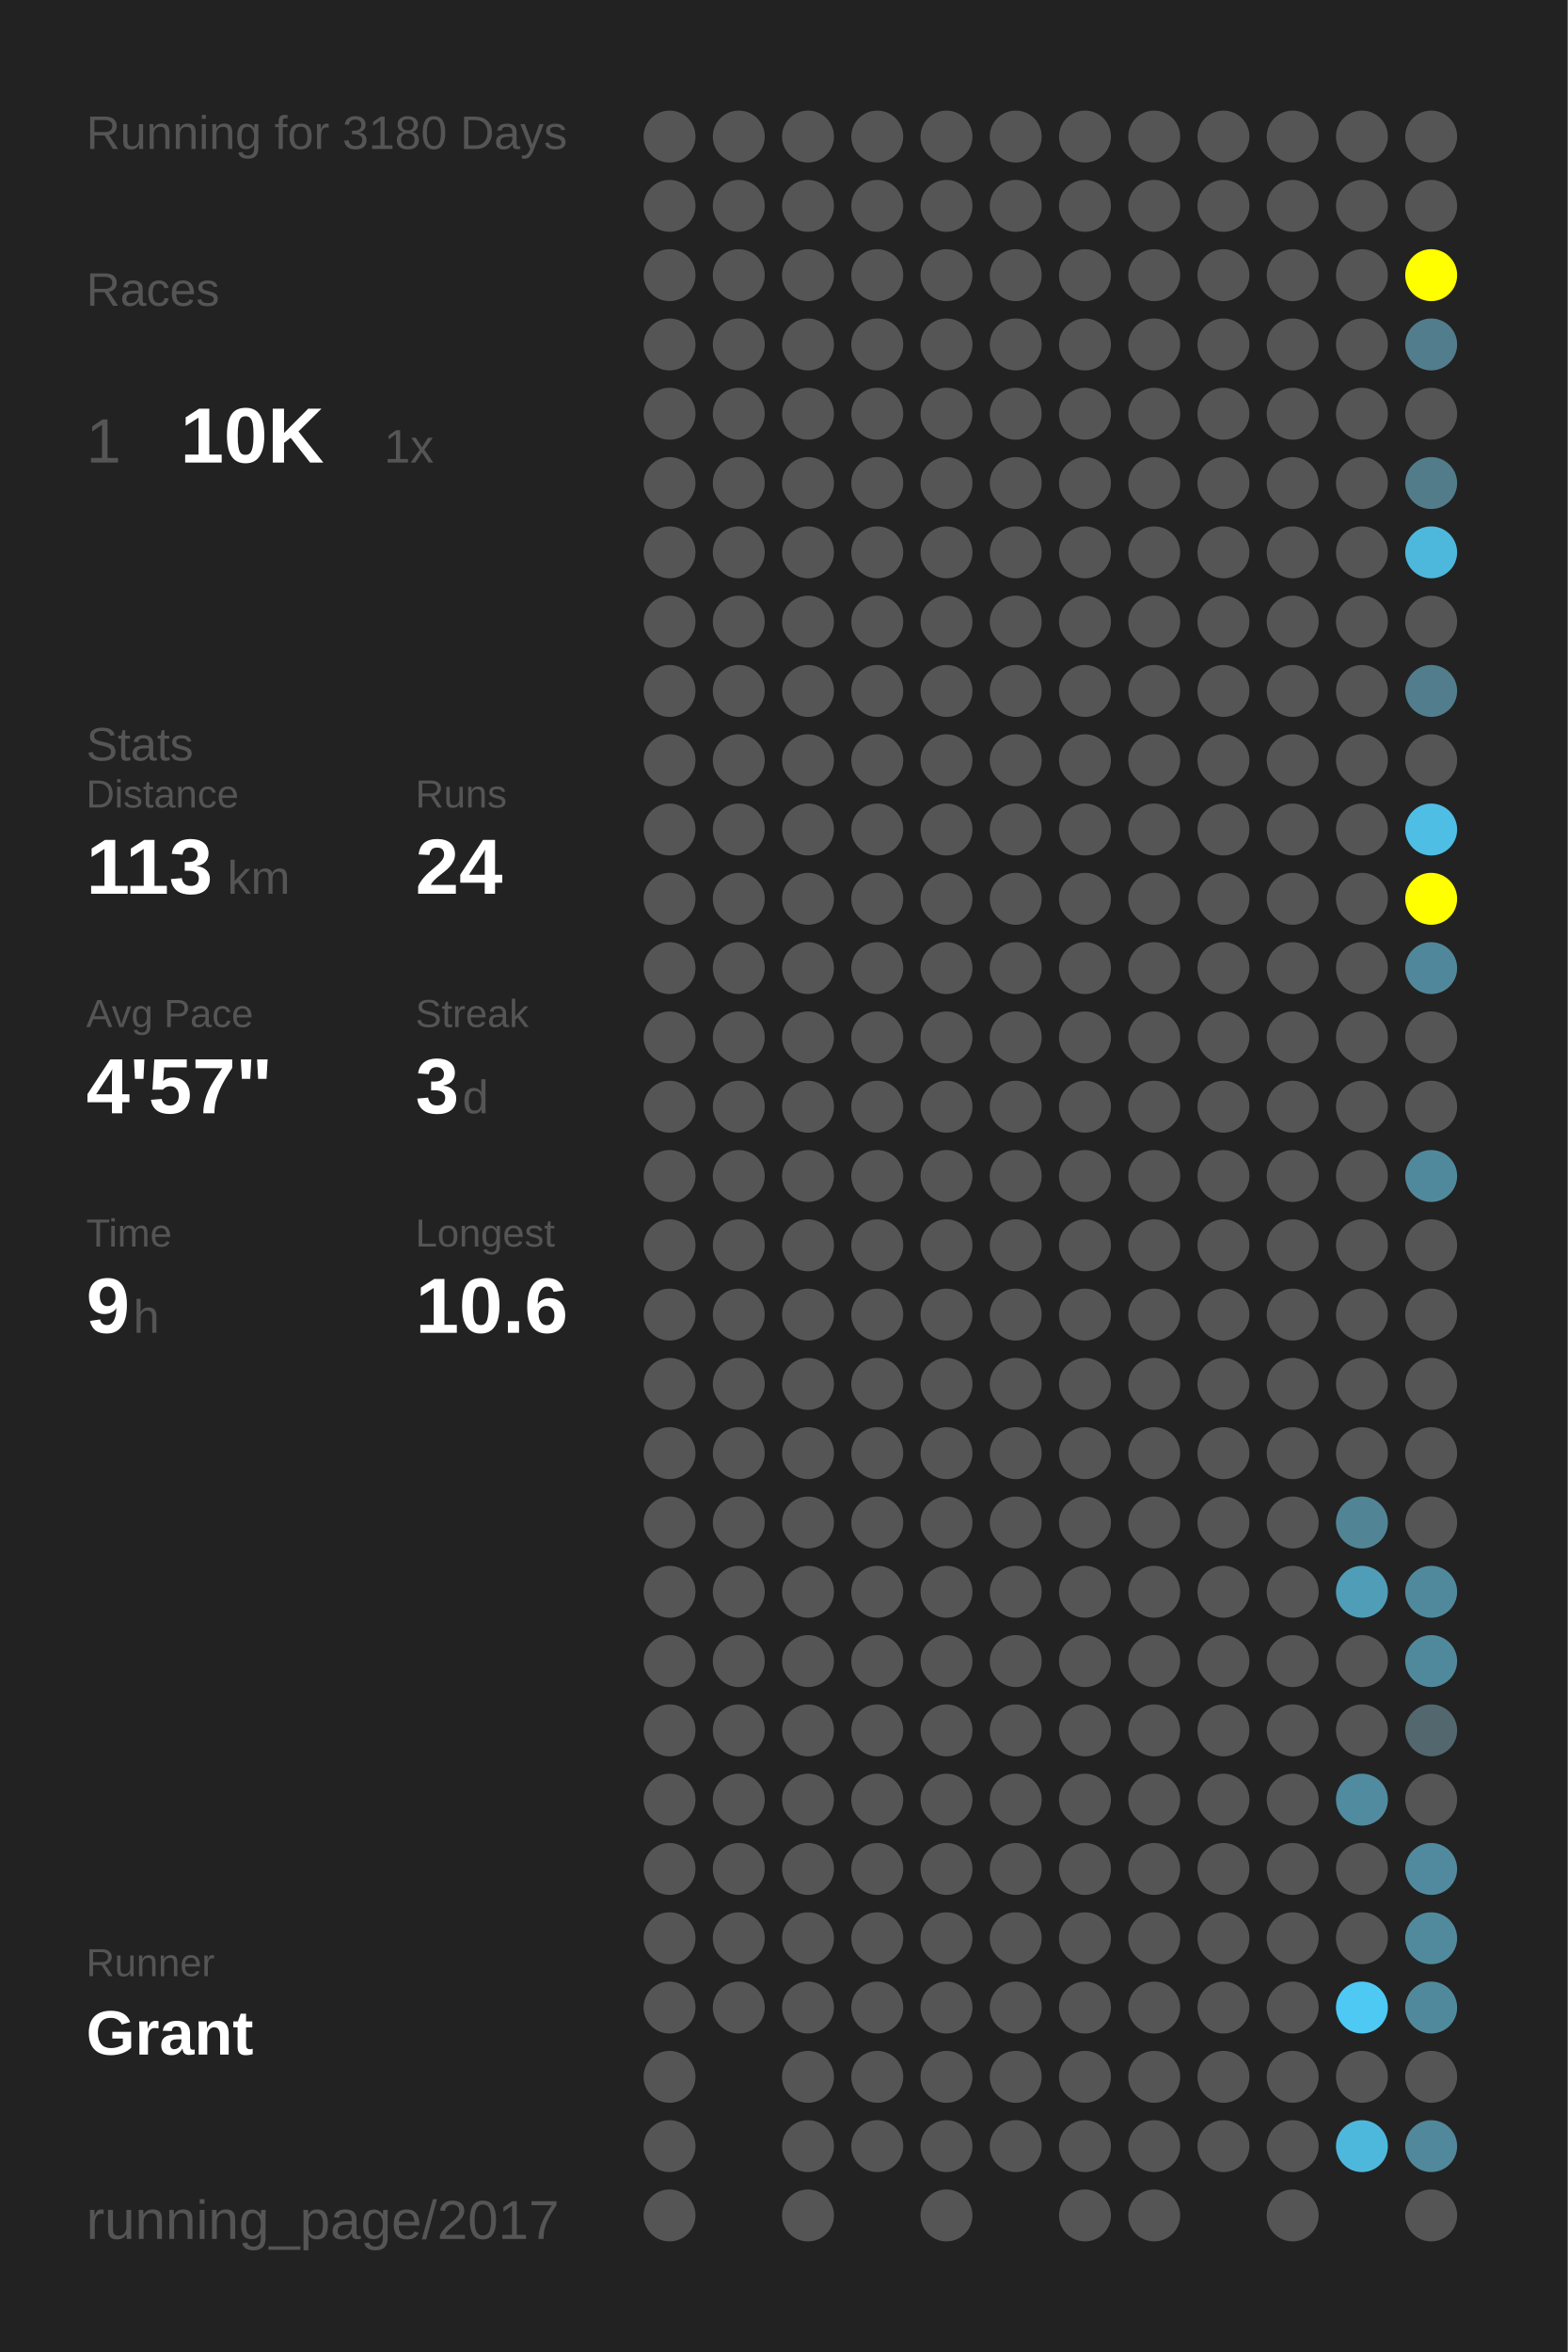
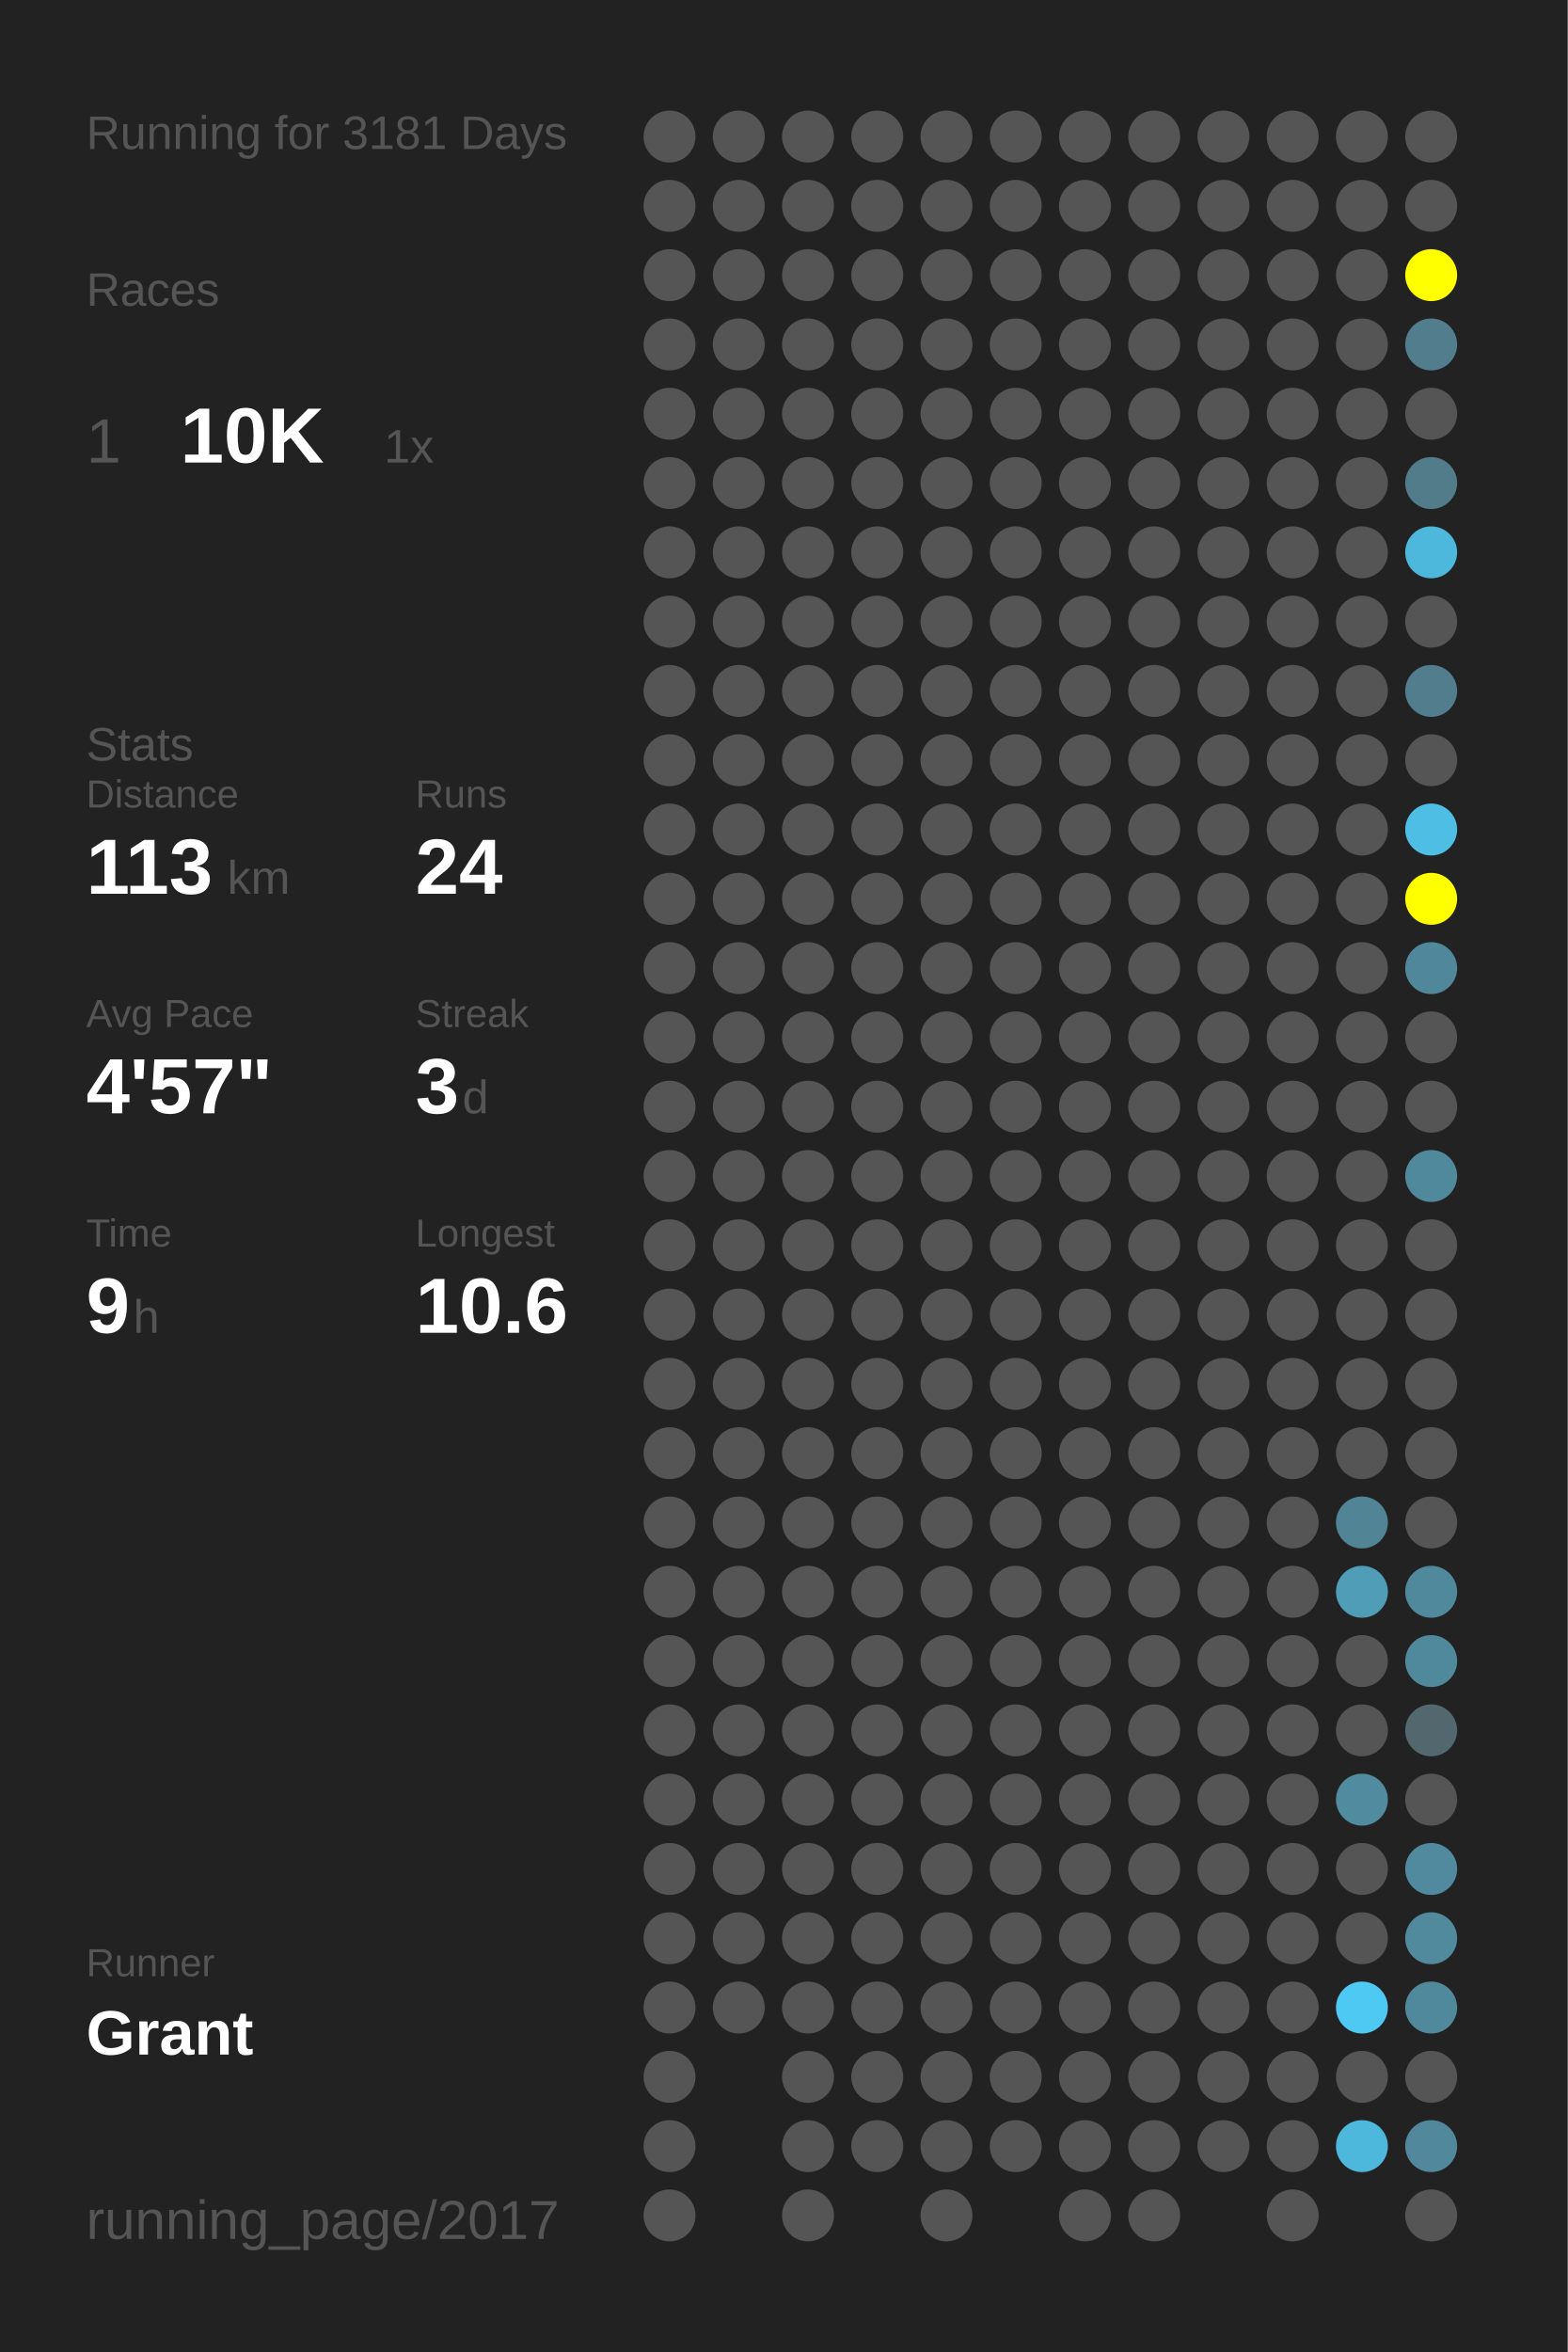
<svg xmlns="http://www.w3.org/2000/svg" baseProfile="full" height="300mm" version="1.1" viewBox="0,0,200,300" width="200mm">
  <defs />
  <rect fill="#222222" height="300" width="200" x="0" y="0" />
-   <text fill="#555555" style="font-size:6px; font-family:Arial;" x="11" y="19">Running for 3180 Days</text>
+   <text fill="#555555" style="font-size:6px; font-family:Arial;" x="11" y="19">Running for 3181 Days</text>
  <text fill="#555555" style="font-size:6px; font-family:Arial;" x="11" y="39">Races</text>
  <text fill="#555555" style="font-size:8px; font-family:Arial;" x="11" y="59">1</text>
  <text fill="#FFFFFF" style="font-size:10px; font-family:Arial; font-weight:bold;" x="23" y="59">10K</text>
  <text fill="#555555" style="font-size:6px; font-family:Arial;" x="49" y="59">1x</text>
  <text fill="#555555" style="font-size:6px; font-family:Arial;" x="11" y="97">Stats</text>
  <text fill="#555555" style="font-size:5px; font-family:Arial;" x="11" y="103">Distance</text>
  <text fill="#FFFFFF" style="font-size:10px; font-family:Arial; font-weight:bold;" x="11" y="114">113</text>
  <text fill="#555555" style="font-size:6px; font-family:Arial;" x="29" y="114">km</text>
  <text fill="#555555" style="font-size:5px; font-family:Arial;" x="53" y="103">Runs</text>
  <text fill="#FFFFFF" style="font-size:10px; font-family:Arial; font-weight:bold;" x="53" y="114">24</text>
  <text fill="#555555" style="font-size:5px; font-family:Arial;" x="11" y="131">Avg Pace</text>
  <text fill="#FFFFFF" style="font-size:10px; font-family:Arial; font-weight:bold;" x="11" y="142">4'57"</text>
  <text fill="#555555" style="font-size:5px; font-family:Arial;" x="53" y="131">Streak</text>
  <text fill="#FFFFFF" style="font-size:10px; font-family:Arial; font-weight:bold;" x="53" y="142">3</text>
  <text fill="#555555" style="font-size:6px; font-family:Arial;" x="59" y="142">d</text>
  <text fill="#555555" style="font-size:5px; font-family:Arial;" x="11" y="159">Time</text>
  <text fill="#FFFFFF" style="font-size:10px; font-family:Arial; font-weight:bold;" x="11" y="170">9</text>
  <text fill="#555555" style="font-size:6px; font-family:Arial;" x="17" y="170">h</text>
  <text fill="#555555" style="font-size:5px; font-family:Arial;" x="53" y="159">Longest</text>
  <text fill="#FFFFFF" style="font-size:10px; font-family:Arial; font-weight:bold;" x="53" y="170">10.6</text>
  <text fill="#555555" style="font-size:5px; font-family:Arial;" x="11" y="252.065">Runner</text>
  <text fill="#FFFFFF" style="font-size:8px; font-family:Arial; font-weight:bold;" x="11" y="262.065">Grant</text>
  <text fill="#555555" style="font-size:7px; font-family:Arial;" x="11" y="285.581">running_page/2017</text>
  <circle cx="85.417" cy="17.419" fill="#555555" r="3.312" />
  <circle cx="85.417" cy="26.258" fill="#555555" r="3.312" />
  <circle cx="85.417" cy="35.097" fill="#555555" r="3.312" />
  <circle cx="85.417" cy="43.935" fill="#555555" r="3.312" />
  <circle cx="85.417" cy="52.774" fill="#555555" r="3.312" />
  <circle cx="85.417" cy="61.613" fill="#555555" r="3.312" />
  <circle cx="85.417" cy="70.452" fill="#555555" r="3.312" />
  <circle cx="85.417" cy="79.29" fill="#555555" r="3.312" />
  <circle cx="85.417" cy="88.129" fill="#555555" r="3.312" />
  <circle cx="85.417" cy="96.968" fill="#555555" r="3.312" />
  <circle cx="85.417" cy="105.806" fill="#555555" r="3.312" />
  <circle cx="85.417" cy="114.645" fill="#555555" r="3.312" />
  <circle cx="85.417" cy="123.484" fill="#555555" r="3.312" />
  <circle cx="85.417" cy="132.323" fill="#555555" r="3.312" />
  <circle cx="85.417" cy="141.161" fill="#555555" r="3.312" />
  <circle cx="85.417" cy="150" fill="#555555" r="3.312" />
  <circle cx="85.417" cy="158.839" fill="#555555" r="3.312" />
  <circle cx="85.417" cy="167.677" fill="#555555" r="3.312" />
  <circle cx="85.417" cy="176.516" fill="#555555" r="3.312" />
  <circle cx="85.417" cy="185.355" fill="#555555" r="3.312" />
  <circle cx="85.417" cy="194.194" fill="#555555" r="3.312" />
  <circle cx="85.417" cy="203.032" fill="#555555" r="3.312" />
  <circle cx="85.417" cy="211.871" fill="#555555" r="3.312" />
  <circle cx="85.417" cy="220.71" fill="#555555" r="3.312" />
  <circle cx="85.417" cy="229.548" fill="#555555" r="3.312" />
  <circle cx="85.417" cy="238.387" fill="#555555" r="3.312" />
  <circle cx="85.417" cy="247.226" fill="#555555" r="3.312" />
  <circle cx="85.417" cy="256.065" fill="#555555" r="3.312" />
  <circle cx="85.417" cy="264.903" fill="#555555" r="3.312" />
  <circle cx="85.417" cy="273.742" fill="#555555" r="3.312" />
  <circle cx="85.417" cy="282.581" fill="#555555" r="3.312" />
  <circle cx="94.25" cy="17.419" fill="#555555" r="3.312" />
  <circle cx="94.25" cy="26.258" fill="#555555" r="3.312" />
  <circle cx="94.25" cy="35.097" fill="#555555" r="3.312" />
  <circle cx="94.25" cy="43.935" fill="#555555" r="3.312" />
  <circle cx="94.25" cy="52.774" fill="#555555" r="3.312" />
  <circle cx="94.25" cy="61.613" fill="#555555" r="3.312" />
  <circle cx="94.25" cy="70.452" fill="#555555" r="3.312" />
  <circle cx="94.25" cy="79.29" fill="#555555" r="3.312" />
  <circle cx="94.25" cy="88.129" fill="#555555" r="3.312" />
  <circle cx="94.25" cy="96.968" fill="#555555" r="3.312" />
  <circle cx="94.25" cy="105.806" fill="#555555" r="3.312" />
  <circle cx="94.25" cy="114.645" fill="#555555" r="3.312" />
  <circle cx="94.25" cy="123.484" fill="#555555" r="3.312" />
  <circle cx="94.25" cy="132.323" fill="#555555" r="3.312" />
  <circle cx="94.25" cy="141.161" fill="#555555" r="3.312" />
  <circle cx="94.25" cy="150" fill="#555555" r="3.312" />
  <circle cx="94.25" cy="158.839" fill="#555555" r="3.312" />
  <circle cx="94.25" cy="167.677" fill="#555555" r="3.312" />
  <circle cx="94.25" cy="176.516" fill="#555555" r="3.312" />
  <circle cx="94.25" cy="185.355" fill="#555555" r="3.312" />
  <circle cx="94.25" cy="194.194" fill="#555555" r="3.312" />
  <circle cx="94.25" cy="203.032" fill="#555555" r="3.312" />
  <circle cx="94.25" cy="211.871" fill="#555555" r="3.312" />
  <circle cx="94.25" cy="220.71" fill="#555555" r="3.312" />
  <circle cx="94.25" cy="229.548" fill="#555555" r="3.312" />
  <circle cx="94.25" cy="238.387" fill="#555555" r="3.312" />
  <circle cx="94.25" cy="247.226" fill="#555555" r="3.312" />
  <circle cx="94.25" cy="256.065" fill="#555555" r="3.312" />
  <circle cx="103.083" cy="17.419" fill="#555555" r="3.312" />
  <circle cx="103.083" cy="26.258" fill="#555555" r="3.312" />
  <circle cx="103.083" cy="35.097" fill="#555555" r="3.312" />
  <circle cx="103.083" cy="43.935" fill="#555555" r="3.312" />
  <circle cx="103.083" cy="52.774" fill="#555555" r="3.312" />
  <circle cx="103.083" cy="61.613" fill="#555555" r="3.312" />
  <circle cx="103.083" cy="70.452" fill="#555555" r="3.312" />
  <circle cx="103.083" cy="79.29" fill="#555555" r="3.312" />
  <circle cx="103.083" cy="88.129" fill="#555555" r="3.312" />
  <circle cx="103.083" cy="96.968" fill="#555555" r="3.312" />
  <circle cx="103.083" cy="105.806" fill="#555555" r="3.312" />
  <circle cx="103.083" cy="114.645" fill="#555555" r="3.312" />
  <circle cx="103.083" cy="123.484" fill="#555555" r="3.312" />
  <circle cx="103.083" cy="132.323" fill="#555555" r="3.312" />
  <circle cx="103.083" cy="141.161" fill="#555555" r="3.312" />
  <circle cx="103.083" cy="150" fill="#555555" r="3.312" />
  <circle cx="103.083" cy="158.839" fill="#555555" r="3.312" />
  <circle cx="103.083" cy="167.677" fill="#555555" r="3.312" />
  <circle cx="103.083" cy="176.516" fill="#555555" r="3.312" />
  <circle cx="103.083" cy="185.355" fill="#555555" r="3.312" />
  <circle cx="103.083" cy="194.194" fill="#555555" r="3.312" />
  <circle cx="103.083" cy="203.032" fill="#555555" r="3.312" />
  <circle cx="103.083" cy="211.871" fill="#555555" r="3.312" />
  <circle cx="103.083" cy="220.71" fill="#555555" r="3.312" />
  <circle cx="103.083" cy="229.548" fill="#555555" r="3.312" />
  <circle cx="103.083" cy="238.387" fill="#555555" r="3.312" />
  <circle cx="103.083" cy="247.226" fill="#555555" r="3.312" />
  <circle cx="103.083" cy="256.065" fill="#555555" r="3.312" />
  <circle cx="103.083" cy="264.903" fill="#555555" r="3.312" />
  <circle cx="103.083" cy="273.742" fill="#555555" r="3.312" />
  <circle cx="103.083" cy="282.581" fill="#555555" r="3.312" />
  <circle cx="111.917" cy="17.419" fill="#555555" r="3.312" />
  <circle cx="111.917" cy="26.258" fill="#555555" r="3.312" />
  <circle cx="111.917" cy="35.097" fill="#555555" r="3.312" />
  <circle cx="111.917" cy="43.935" fill="#555555" r="3.312" />
  <circle cx="111.917" cy="52.774" fill="#555555" r="3.312" />
  <circle cx="111.917" cy="61.613" fill="#555555" r="3.312" />
  <circle cx="111.917" cy="70.452" fill="#555555" r="3.312" />
  <circle cx="111.917" cy="79.29" fill="#555555" r="3.312" />
  <circle cx="111.917" cy="88.129" fill="#555555" r="3.312" />
  <circle cx="111.917" cy="96.968" fill="#555555" r="3.312" />
  <circle cx="111.917" cy="105.806" fill="#555555" r="3.312" />
  <circle cx="111.917" cy="114.645" fill="#555555" r="3.312" />
  <circle cx="111.917" cy="123.484" fill="#555555" r="3.312" />
  <circle cx="111.917" cy="132.323" fill="#555555" r="3.312" />
  <circle cx="111.917" cy="141.161" fill="#555555" r="3.312" />
  <circle cx="111.917" cy="150" fill="#555555" r="3.312" />
  <circle cx="111.917" cy="158.839" fill="#555555" r="3.312" />
  <circle cx="111.917" cy="167.677" fill="#555555" r="3.312" />
  <circle cx="111.917" cy="176.516" fill="#555555" r="3.312" />
  <circle cx="111.917" cy="185.355" fill="#555555" r="3.312" />
  <circle cx="111.917" cy="194.194" fill="#555555" r="3.312" />
  <circle cx="111.917" cy="203.032" fill="#555555" r="3.312" />
  <circle cx="111.917" cy="211.871" fill="#555555" r="3.312" />
  <circle cx="111.917" cy="220.71" fill="#555555" r="3.312" />
  <circle cx="111.917" cy="229.548" fill="#555555" r="3.312" />
  <circle cx="111.917" cy="238.387" fill="#555555" r="3.312" />
  <circle cx="111.917" cy="247.226" fill="#555555" r="3.312" />
  <circle cx="111.917" cy="256.065" fill="#555555" r="3.312" />
  <circle cx="111.917" cy="264.903" fill="#555555" r="3.312" />
  <circle cx="111.917" cy="273.742" fill="#555555" r="3.312" />
  <circle cx="120.75" cy="17.419" fill="#555555" r="3.312" />
  <circle cx="120.75" cy="26.258" fill="#555555" r="3.312" />
  <circle cx="120.75" cy="35.097" fill="#555555" r="3.312" />
  <circle cx="120.75" cy="43.935" fill="#555555" r="3.312" />
  <circle cx="120.75" cy="52.774" fill="#555555" r="3.312" />
  <circle cx="120.75" cy="61.613" fill="#555555" r="3.312" />
  <circle cx="120.75" cy="70.452" fill="#555555" r="3.312" />
  <circle cx="120.75" cy="79.29" fill="#555555" r="3.312" />
  <circle cx="120.75" cy="88.129" fill="#555555" r="3.312" />
  <circle cx="120.75" cy="96.968" fill="#555555" r="3.312" />
  <circle cx="120.75" cy="105.806" fill="#555555" r="3.312" />
  <circle cx="120.75" cy="114.645" fill="#555555" r="3.312" />
  <circle cx="120.75" cy="123.484" fill="#555555" r="3.312" />
  <circle cx="120.75" cy="132.323" fill="#555555" r="3.312" />
  <circle cx="120.75" cy="141.161" fill="#555555" r="3.312" />
  <circle cx="120.75" cy="150" fill="#555555" r="3.312" />
  <circle cx="120.75" cy="158.839" fill="#555555" r="3.312" />
  <circle cx="120.75" cy="167.677" fill="#555555" r="3.312" />
  <circle cx="120.75" cy="176.516" fill="#555555" r="3.312" />
  <circle cx="120.75" cy="185.355" fill="#555555" r="3.312" />
  <circle cx="120.75" cy="194.194" fill="#555555" r="3.312" />
  <circle cx="120.75" cy="203.032" fill="#555555" r="3.312" />
  <circle cx="120.75" cy="211.871" fill="#555555" r="3.312" />
  <circle cx="120.75" cy="220.71" fill="#555555" r="3.312" />
  <circle cx="120.75" cy="229.548" fill="#555555" r="3.312" />
  <circle cx="120.75" cy="238.387" fill="#555555" r="3.312" />
  <circle cx="120.75" cy="247.226" fill="#555555" r="3.312" />
  <circle cx="120.75" cy="256.065" fill="#555555" r="3.312" />
  <circle cx="120.75" cy="264.903" fill="#555555" r="3.312" />
  <circle cx="120.75" cy="273.742" fill="#555555" r="3.312" />
  <circle cx="120.75" cy="282.581" fill="#555555" r="3.312" />
  <circle cx="129.583" cy="17.419" fill="#555555" r="3.312" />
  <circle cx="129.583" cy="26.258" fill="#555555" r="3.312" />
  <circle cx="129.583" cy="35.097" fill="#555555" r="3.312" />
  <circle cx="129.583" cy="43.935" fill="#555555" r="3.312" />
  <circle cx="129.583" cy="52.774" fill="#555555" r="3.312" />
  <circle cx="129.583" cy="61.613" fill="#555555" r="3.312" />
  <circle cx="129.583" cy="70.452" fill="#555555" r="3.312" />
  <circle cx="129.583" cy="79.29" fill="#555555" r="3.312" />
  <circle cx="129.583" cy="88.129" fill="#555555" r="3.312" />
  <circle cx="129.583" cy="96.968" fill="#555555" r="3.312" />
  <circle cx="129.583" cy="105.806" fill="#555555" r="3.312" />
  <circle cx="129.583" cy="114.645" fill="#555555" r="3.312" />
  <circle cx="129.583" cy="123.484" fill="#555555" r="3.312" />
  <circle cx="129.583" cy="132.323" fill="#555555" r="3.312" />
  <circle cx="129.583" cy="141.161" fill="#555555" r="3.312" />
  <circle cx="129.583" cy="150" fill="#555555" r="3.312" />
  <circle cx="129.583" cy="158.839" fill="#555555" r="3.312" />
  <circle cx="129.583" cy="167.677" fill="#555555" r="3.312" />
  <circle cx="129.583" cy="176.516" fill="#555555" r="3.312" />
  <circle cx="129.583" cy="185.355" fill="#555555" r="3.312" />
  <circle cx="129.583" cy="194.194" fill="#555555" r="3.312" />
  <circle cx="129.583" cy="203.032" fill="#555555" r="3.312" />
  <circle cx="129.583" cy="211.871" fill="#555555" r="3.312" />
  <circle cx="129.583" cy="220.71" fill="#555555" r="3.312" />
  <circle cx="129.583" cy="229.548" fill="#555555" r="3.312" />
  <circle cx="129.583" cy="238.387" fill="#555555" r="3.312" />
  <circle cx="129.583" cy="247.226" fill="#555555" r="3.312" />
  <circle cx="129.583" cy="256.065" fill="#555555" r="3.312" />
  <circle cx="129.583" cy="264.903" fill="#555555" r="3.312" />
  <circle cx="129.583" cy="273.742" fill="#555555" r="3.312" />
  <circle cx="138.417" cy="17.419" fill="#555555" r="3.312" />
  <circle cx="138.417" cy="26.258" fill="#555555" r="3.312" />
  <circle cx="138.417" cy="35.097" fill="#555555" r="3.312" />
  <circle cx="138.417" cy="43.935" fill="#555555" r="3.312" />
  <circle cx="138.417" cy="52.774" fill="#555555" r="3.312" />
  <circle cx="138.417" cy="61.613" fill="#555555" r="3.312" />
  <circle cx="138.417" cy="70.452" fill="#555555" r="3.312" />
  <circle cx="138.417" cy="79.29" fill="#555555" r="3.312" />
  <circle cx="138.417" cy="88.129" fill="#555555" r="3.312" />
  <circle cx="138.417" cy="96.968" fill="#555555" r="3.312" />
  <circle cx="138.417" cy="105.806" fill="#555555" r="3.312" />
  <circle cx="138.417" cy="114.645" fill="#555555" r="3.312" />
  <circle cx="138.417" cy="123.484" fill="#555555" r="3.312" />
  <circle cx="138.417" cy="132.323" fill="#555555" r="3.312" />
  <circle cx="138.417" cy="141.161" fill="#555555" r="3.312" />
  <circle cx="138.417" cy="150" fill="#555555" r="3.312" />
  <circle cx="138.417" cy="158.839" fill="#555555" r="3.312" />
  <circle cx="138.417" cy="167.677" fill="#555555" r="3.312" />
  <circle cx="138.417" cy="176.516" fill="#555555" r="3.312" />
  <circle cx="138.417" cy="185.355" fill="#555555" r="3.312" />
  <circle cx="138.417" cy="194.194" fill="#555555" r="3.312" />
  <circle cx="138.417" cy="203.032" fill="#555555" r="3.312" />
  <circle cx="138.417" cy="211.871" fill="#555555" r="3.312" />
  <circle cx="138.417" cy="220.71" fill="#555555" r="3.312" />
  <circle cx="138.417" cy="229.548" fill="#555555" r="3.312" />
  <circle cx="138.417" cy="238.387" fill="#555555" r="3.312" />
  <circle cx="138.417" cy="247.226" fill="#555555" r="3.312" />
  <circle cx="138.417" cy="256.065" fill="#555555" r="3.312" />
  <circle cx="138.417" cy="264.903" fill="#555555" r="3.312" />
  <circle cx="138.417" cy="273.742" fill="#555555" r="3.312" />
  <circle cx="138.417" cy="282.581" fill="#555555" r="3.312" />
  <circle cx="147.25" cy="17.419" fill="#555555" r="3.312" />
  <circle cx="147.25" cy="26.258" fill="#555555" r="3.312" />
  <circle cx="147.25" cy="35.097" fill="#555555" r="3.312" />
  <circle cx="147.25" cy="43.935" fill="#555555" r="3.312" />
  <circle cx="147.25" cy="52.774" fill="#555555" r="3.312" />
  <circle cx="147.25" cy="61.613" fill="#555555" r="3.312" />
  <circle cx="147.25" cy="70.452" fill="#555555" r="3.312" />
  <circle cx="147.25" cy="79.29" fill="#555555" r="3.312" />
  <circle cx="147.25" cy="88.129" fill="#555555" r="3.312" />
  <circle cx="147.25" cy="96.968" fill="#555555" r="3.312" />
  <circle cx="147.25" cy="105.806" fill="#555555" r="3.312" />
  <circle cx="147.25" cy="114.645" fill="#555555" r="3.312" />
  <circle cx="147.25" cy="123.484" fill="#555555" r="3.312" />
  <circle cx="147.25" cy="132.323" fill="#555555" r="3.312" />
  <circle cx="147.25" cy="141.161" fill="#555555" r="3.312" />
  <circle cx="147.25" cy="150" fill="#555555" r="3.312" />
  <circle cx="147.25" cy="158.839" fill="#555555" r="3.312" />
  <circle cx="147.25" cy="167.677" fill="#555555" r="3.312" />
  <circle cx="147.25" cy="176.516" fill="#555555" r="3.312" />
  <circle cx="147.25" cy="185.355" fill="#555555" r="3.312" />
  <circle cx="147.25" cy="194.194" fill="#555555" r="3.312" />
  <circle cx="147.25" cy="203.032" fill="#555555" r="3.312" />
  <circle cx="147.25" cy="211.871" fill="#555555" r="3.312" />
  <circle cx="147.25" cy="220.71" fill="#555555" r="3.312" />
  <circle cx="147.25" cy="229.548" fill="#555555" r="3.312" />
  <circle cx="147.25" cy="238.387" fill="#555555" r="3.312" />
  <circle cx="147.25" cy="247.226" fill="#555555" r="3.312" />
  <circle cx="147.25" cy="256.065" fill="#555555" r="3.312" />
  <circle cx="147.25" cy="264.903" fill="#555555" r="3.312" />
  <circle cx="147.25" cy="273.742" fill="#555555" r="3.312" />
  <circle cx="147.25" cy="282.581" fill="#555555" r="3.312" />
  <circle cx="156.083" cy="17.419" fill="#555555" r="3.312" />
  <circle cx="156.083" cy="26.258" fill="#555555" r="3.312" />
  <circle cx="156.083" cy="35.097" fill="#555555" r="3.312" />
  <circle cx="156.083" cy="43.935" fill="#555555" r="3.312" />
  <circle cx="156.083" cy="52.774" fill="#555555" r="3.312" />
  <circle cx="156.083" cy="61.613" fill="#555555" r="3.312" />
  <circle cx="156.083" cy="70.452" fill="#555555" r="3.312" />
  <circle cx="156.083" cy="79.29" fill="#555555" r="3.312" />
  <circle cx="156.083" cy="88.129" fill="#555555" r="3.312" />
  <circle cx="156.083" cy="96.968" fill="#555555" r="3.312" />
  <circle cx="156.083" cy="105.806" fill="#555555" r="3.312" />
  <circle cx="156.083" cy="114.645" fill="#555555" r="3.312" />
  <circle cx="156.083" cy="123.484" fill="#555555" r="3.312" />
  <circle cx="156.083" cy="132.323" fill="#555555" r="3.312" />
  <circle cx="156.083" cy="141.161" fill="#555555" r="3.312" />
  <circle cx="156.083" cy="150" fill="#555555" r="3.312" />
  <circle cx="156.083" cy="158.839" fill="#555555" r="3.312" />
  <circle cx="156.083" cy="167.677" fill="#555555" r="3.312" />
  <circle cx="156.083" cy="176.516" fill="#555555" r="3.312" />
  <circle cx="156.083" cy="185.355" fill="#555555" r="3.312" />
  <circle cx="156.083" cy="194.194" fill="#555555" r="3.312" />
  <circle cx="156.083" cy="203.032" fill="#555555" r="3.312" />
  <circle cx="156.083" cy="211.871" fill="#555555" r="3.312" />
  <circle cx="156.083" cy="220.71" fill="#555555" r="3.312" />
  <circle cx="156.083" cy="229.548" fill="#555555" r="3.312" />
  <circle cx="156.083" cy="238.387" fill="#555555" r="3.312" />
  <circle cx="156.083" cy="247.226" fill="#555555" r="3.312" />
  <circle cx="156.083" cy="256.065" fill="#555555" r="3.312" />
  <circle cx="156.083" cy="264.903" fill="#555555" r="3.312" />
  <circle cx="156.083" cy="273.742" fill="#555555" r="3.312" />
  <circle cx="164.917" cy="17.419" fill="#555555" r="3.312" />
  <circle cx="164.917" cy="26.258" fill="#555555" r="3.312" />
  <circle cx="164.917" cy="35.097" fill="#555555" r="3.312" />
  <circle cx="164.917" cy="43.935" fill="#555555" r="3.312" />
  <circle cx="164.917" cy="52.774" fill="#555555" r="3.312" />
  <circle cx="164.917" cy="61.613" fill="#555555" r="3.312" />
  <circle cx="164.917" cy="70.452" fill="#555555" r="3.312" />
  <circle cx="164.917" cy="79.29" fill="#555555" r="3.312" />
  <circle cx="164.917" cy="88.129" fill="#555555" r="3.312" />
  <circle cx="164.917" cy="96.968" fill="#555555" r="3.312" />
  <circle cx="164.917" cy="105.806" fill="#555555" r="3.312" />
  <circle cx="164.917" cy="114.645" fill="#555555" r="3.312" />
  <circle cx="164.917" cy="123.484" fill="#555555" r="3.312" />
  <circle cx="164.917" cy="132.323" fill="#555555" r="3.312" />
  <circle cx="164.917" cy="141.161" fill="#555555" r="3.312" />
  <circle cx="164.917" cy="150" fill="#555555" r="3.312" />
  <circle cx="164.917" cy="158.839" fill="#555555" r="3.312" />
  <circle cx="164.917" cy="167.677" fill="#555555" r="3.312" />
  <circle cx="164.917" cy="176.516" fill="#555555" r="3.312" />
  <circle cx="164.917" cy="185.355" fill="#555555" r="3.312" />
  <circle cx="164.917" cy="194.194" fill="#555555" r="3.312" />
  <circle cx="164.917" cy="203.032" fill="#555555" r="3.312" />
  <circle cx="164.917" cy="211.871" fill="#555555" r="3.312" />
  <circle cx="164.917" cy="220.71" fill="#555555" r="3.312" />
  <circle cx="164.917" cy="229.548" fill="#555555" r="3.312" />
  <circle cx="164.917" cy="238.387" fill="#555555" r="3.312" />
  <circle cx="164.917" cy="247.226" fill="#555555" r="3.312" />
  <circle cx="164.917" cy="256.065" fill="#555555" r="3.312" />
  <circle cx="164.917" cy="264.903" fill="#555555" r="3.312" />
  <circle cx="164.917" cy="273.742" fill="#555555" r="3.312" />
  <circle cx="164.917" cy="282.581" fill="#555555" r="3.312" />
  <circle cx="173.75" cy="17.419" fill="#555555" r="3.312" />
  <circle cx="173.75" cy="26.258" fill="#555555" r="3.312" />
  <circle cx="173.75" cy="35.097" fill="#555555" r="3.312" />
  <circle cx="173.75" cy="43.935" fill="#555555" r="3.312" />
  <circle cx="173.75" cy="52.774" fill="#555555" r="3.312" />
  <circle cx="173.75" cy="61.613" fill="#555555" r="3.312" />
  <circle cx="173.75" cy="70.452" fill="#555555" r="3.312" />
  <circle cx="173.75" cy="79.29" fill="#555555" r="3.312" />
  <circle cx="173.75" cy="88.129" fill="#555555" r="3.312" />
  <circle cx="173.75" cy="96.968" fill="#555555" r="3.312" />
  <circle cx="173.75" cy="105.806" fill="#555555" r="3.312" />
  <circle cx="173.75" cy="114.645" fill="#555555" r="3.312" />
  <circle cx="173.75" cy="123.484" fill="#555555" r="3.312" />
  <circle cx="173.75" cy="132.323" fill="#555555" r="3.312" />
  <circle cx="173.75" cy="141.161" fill="#555555" r="3.312" />
  <circle cx="173.75" cy="150" fill="#555555" r="3.312" />
  <circle cx="173.75" cy="158.839" fill="#555555" r="3.312" />
  <circle cx="173.75" cy="167.677" fill="#555555" r="3.312" />
  <circle cx="173.75" cy="176.516" fill="#555555" r="3.312" />
  <circle cx="173.75" cy="185.355" fill="#555555" r="3.312" />
  <circle cx="173.75" cy="194.194" fill="#518596" r="3.312" />
  <circle cx="173.75" cy="203.032" fill="#509db7" r="3.312" />
  <circle cx="173.75" cy="211.871" fill="#555555" r="3.312" />
  <circle cx="173.75" cy="220.71" fill="#555555" r="3.312" />
  <circle cx="173.75" cy="229.548" fill="#518b9f" r="3.312" />
  <circle cx="173.75" cy="238.387" fill="#555555" r="3.312" />
  <circle cx="173.75" cy="247.226" fill="#555555" r="3.312" />
  <circle cx="173.75" cy="256.065" fill="#4dc9f3" r="3.312" />
  <circle cx="173.75" cy="264.903" fill="#555555" r="3.312" />
  <circle cx="173.75" cy="273.742" fill="#4eb8dc" r="3.312" />
  <circle cx="182.583" cy="17.419" fill="#555555" r="3.312" />
  <circle cx="182.583" cy="26.258" fill="#555555" r="3.312" />
  <circle cx="182.583" cy="35.097" fill="#FFFF00" r="3.312" />
  <circle cx="182.583" cy="43.935" fill="#527d8c" r="3.312" />
  <circle cx="182.583" cy="52.774" fill="#555555" r="3.312" />
  <circle cx="182.583" cy="61.613" fill="#527c8a" r="3.312" />
  <circle cx="182.583" cy="70.452" fill="#4eb8dc" r="3.312" />
  <circle cx="182.583" cy="79.29" fill="#555555" r="3.312" />
  <circle cx="182.583" cy="88.129" fill="#527d8c" r="3.312" />
  <circle cx="182.583" cy="96.968" fill="#555555" r="3.312" />
  <circle cx="182.583" cy="105.806" fill="#4ebee5" r="3.312" />
  <circle cx="182.583" cy="114.645" fill="#FFFF00" r="3.312" />
  <circle cx="182.583" cy="123.484" fill="#51879a" r="3.312" />
  <circle cx="182.583" cy="132.323" fill="#555555" r="3.312" />
  <circle cx="182.583" cy="141.161" fill="#555555" r="3.312" />
  <circle cx="182.583" cy="150" fill="#51899c" r="3.312" />
  <circle cx="182.583" cy="158.839" fill="#555555" r="3.312" />
  <circle cx="182.583" cy="167.677" fill="#555555" r="3.312" />
  <circle cx="182.583" cy="176.516" fill="#555555" r="3.312" />
  <circle cx="182.583" cy="185.355" fill="#555555" r="3.312" />
  <circle cx="182.583" cy="194.194" fill="#555555" r="3.312" />
  <circle cx="182.583" cy="203.032" fill="#51899c" r="3.312" />
  <circle cx="182.583" cy="211.871" fill="#51899c" r="3.312" />
  <circle cx="182.583" cy="220.71" fill="#53676e" r="3.312" />
  <circle cx="182.583" cy="229.548" fill="#555555" r="3.312" />
  <circle cx="182.583" cy="238.387" fill="#518a9e" r="3.312" />
  <circle cx="182.583" cy="247.226" fill="#518a9d" r="3.312" />
  <circle cx="182.583" cy="256.065" fill="#51899c" r="3.312" />
  <circle cx="182.583" cy="264.903" fill="#555555" r="3.312" />
  <circle cx="182.583" cy="273.742" fill="#51889b" r="3.312" />
  <circle cx="182.583" cy="282.581" fill="#555555" r="3.312" />
</svg>
